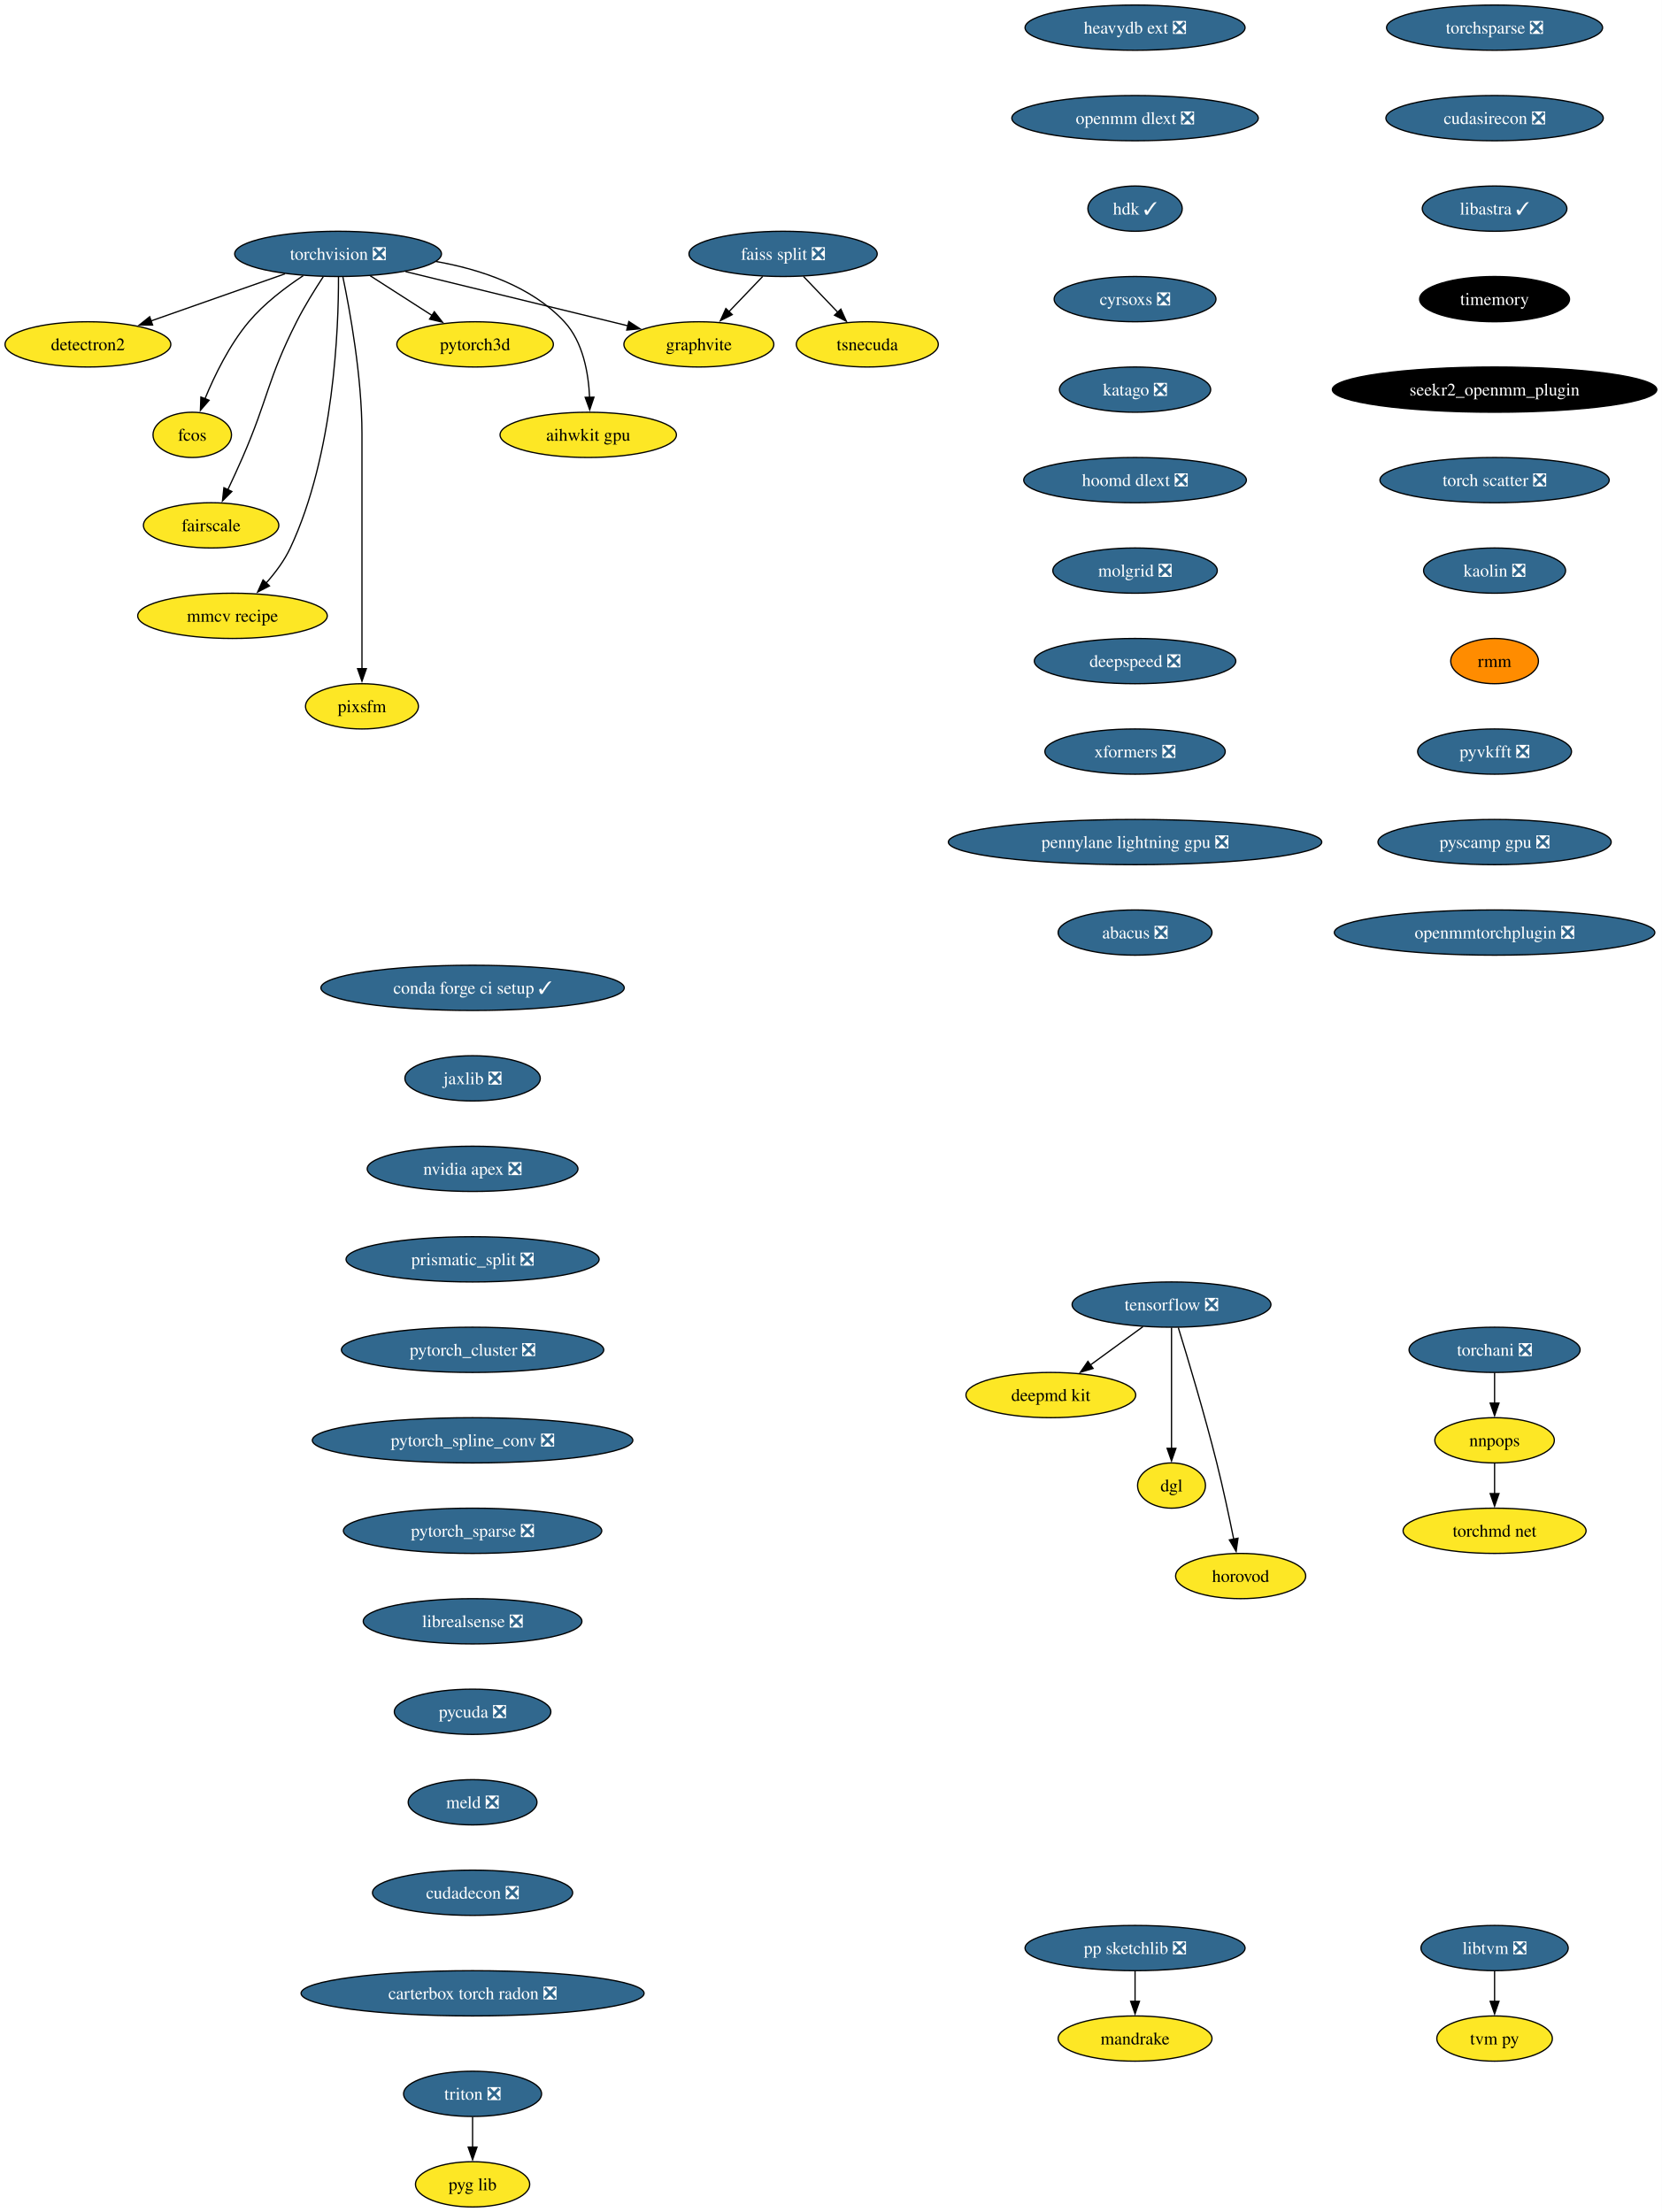
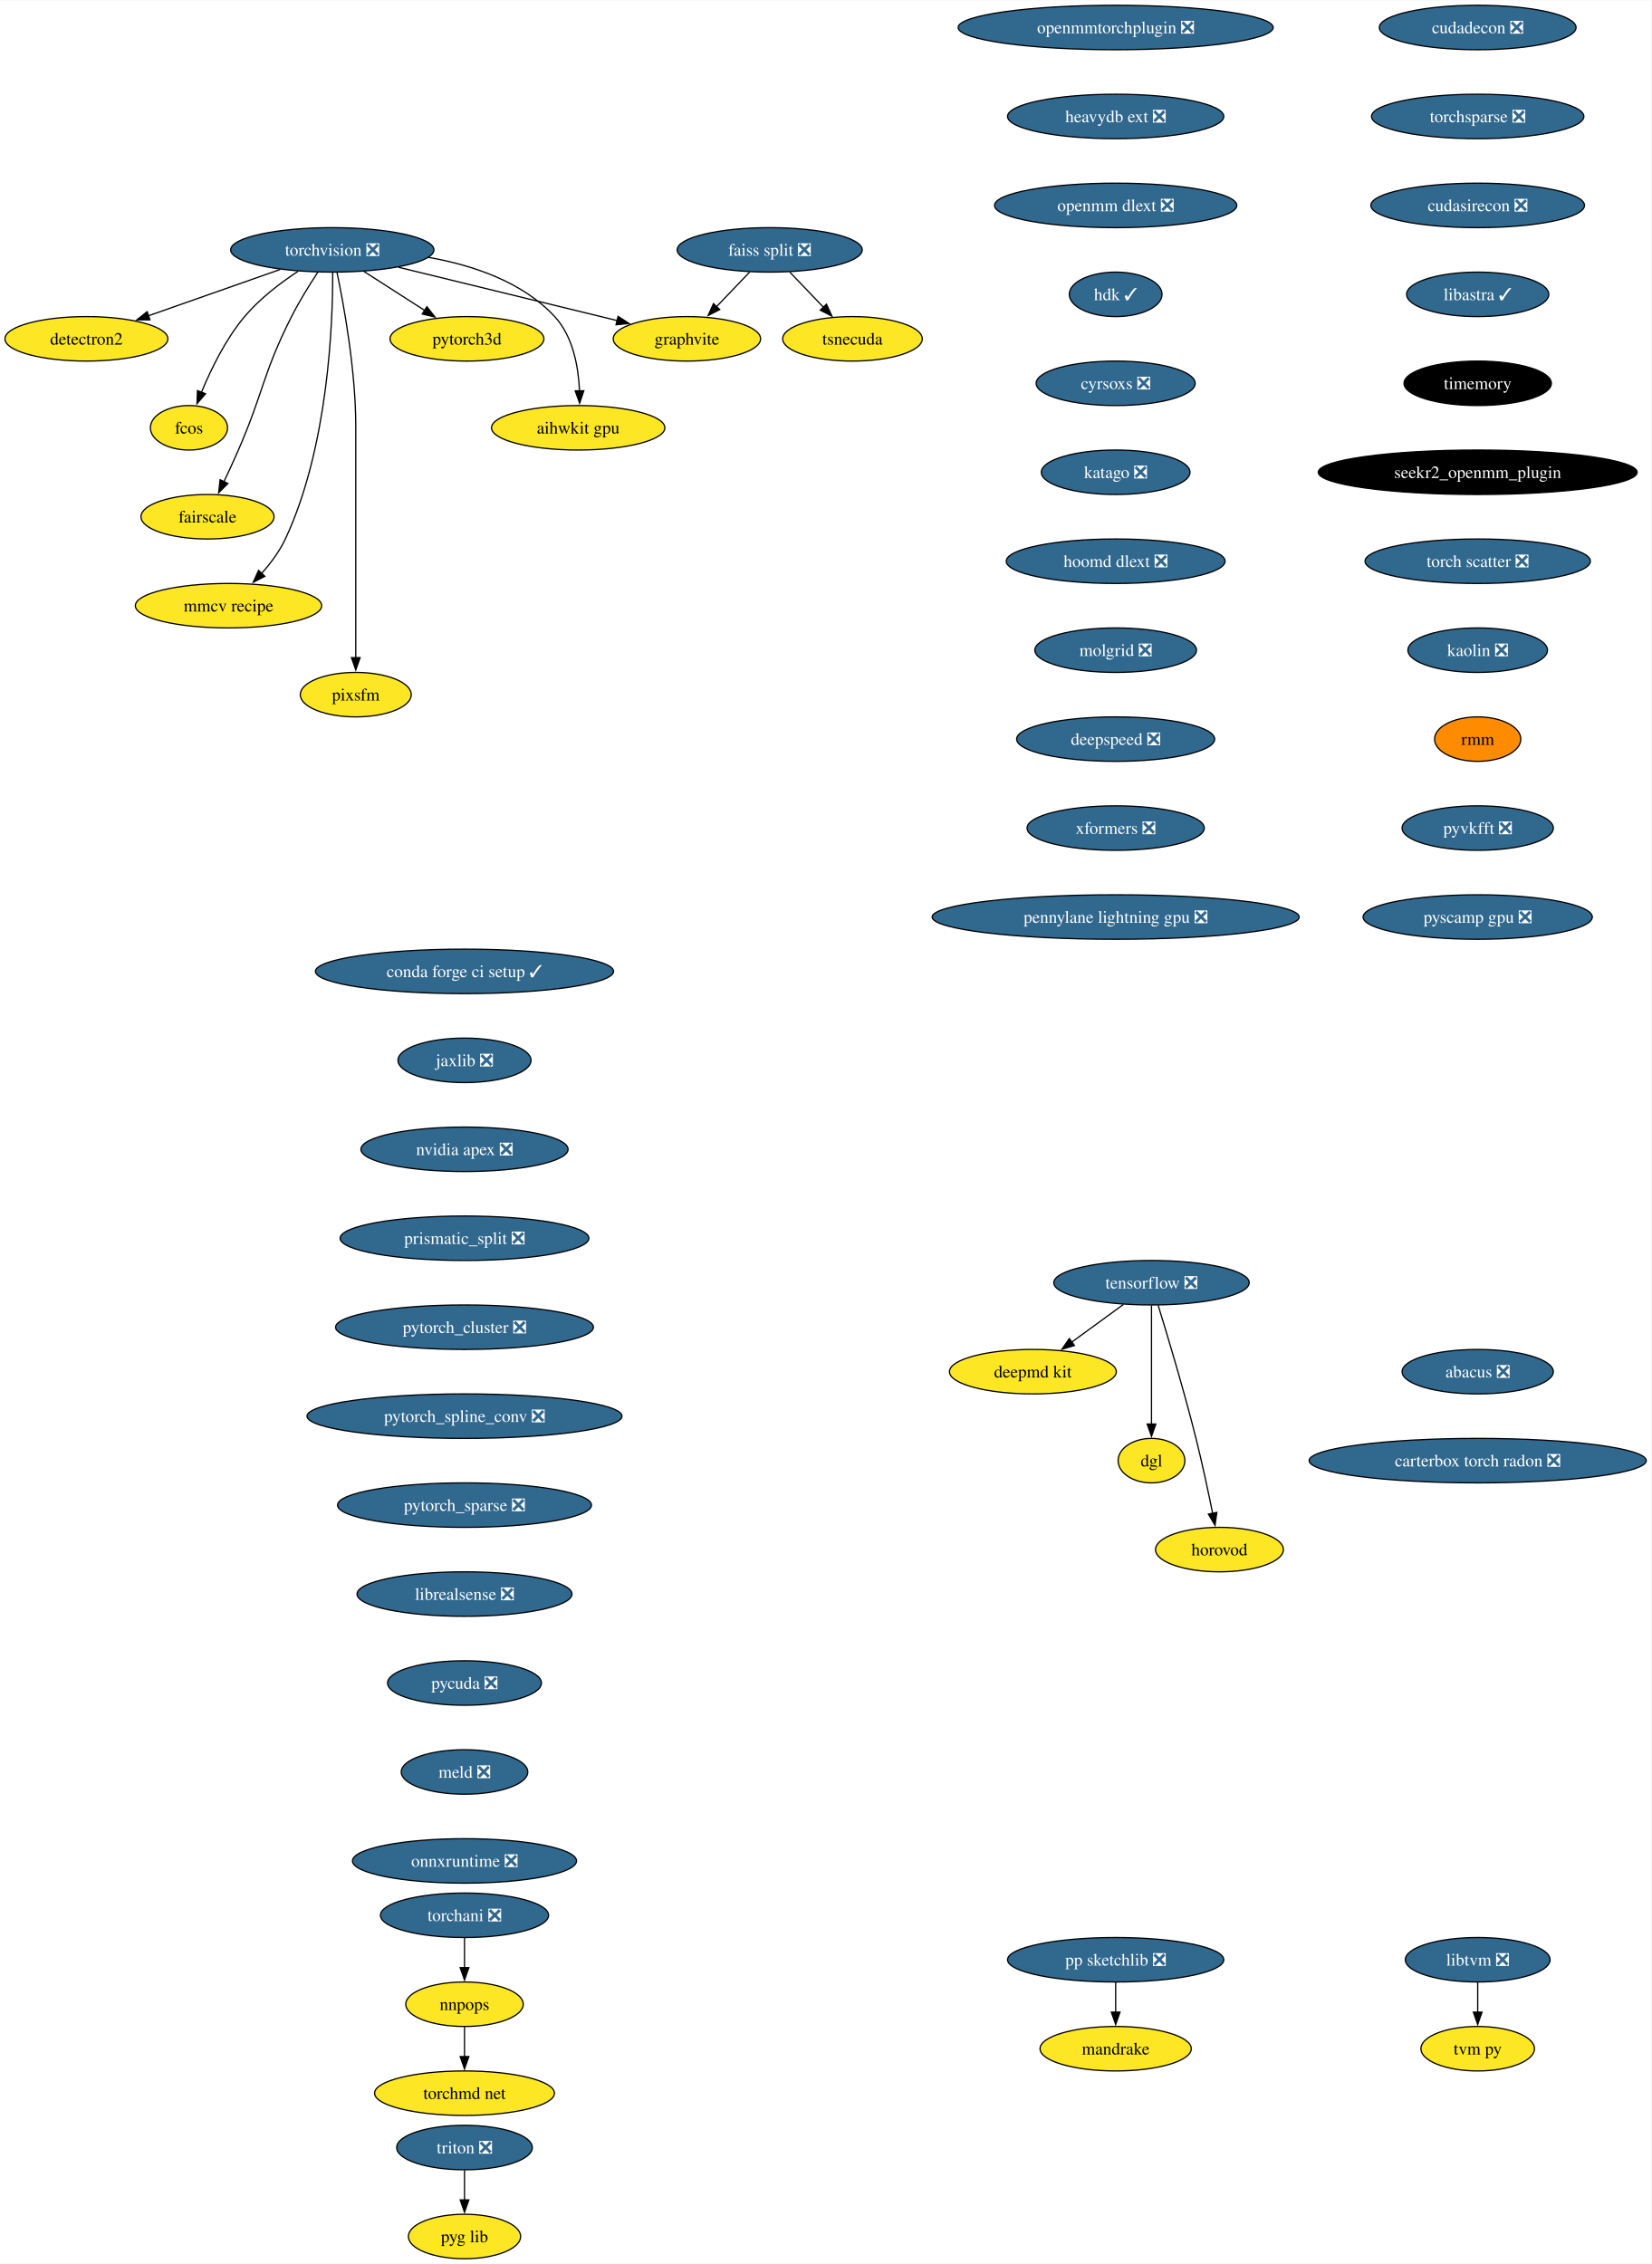
- <svg xmlns="http://www.w3.org/2000/svg" xmlns:xlink="http://www.w3.org/1999/xlink" width="1322pt" height="1760pt" viewBox="0.00 0.00 1322.01 1760.00">
-   <g id="graph0" class="graph" transform="scale(1 1) rotate(0) translate(4 1756)">
-     <polygon fill="white" stroke="none" points="-4,4 -4,-1756 1318.01,-1756 1318.01,4 -4,4" />
+ <svg xmlns="http://www.w3.org/2000/svg" xmlns:xlink="http://www.w3.org/1999/xlink" width="1336pt" height="1832pt" viewBox="0.00 0.00 1336.38 1832.00">
+   <g id="graph0" class="graph" transform="scale(1 1) rotate(0) translate(4 1828)">
+     <polygon fill="white" stroke="none" points="-4,4 -4,-1828 1332.38,-1828 1332.38,4 -4,4" />
    <g id="node1" class="node">
      <g id="a_node1">
        <a xlink:href="https://github.com/conda-forge/torchvision-feedstock/pull/85" xlink:title="torchvision ❎">
-           <ellipse fill="#31688e" stroke="black" cx="264.94" cy="-1554" rx="82.25" ry="18" />
-           <text text-anchor="middle" x="264.94" y="-1549.33" font-family="Times,serif" font-size="14.00" fill="white">torchvision ❎</text>
+           <ellipse fill="#31688e" stroke="black" cx="264.94" cy="-1626" rx="82.25" ry="18" />
+           <text text-anchor="middle" x="264.94" y="-1621.33" font-family="Times,serif" font-size="14.00" fill="white">torchvision ❎</text>
        </a>
      </g>
    </g>
    <g id="node2" class="node">
      <g id="a_node2">
        <a xlink:href="https://github.com/conda-forge/detectron2-feedstock" xlink:title="detectron2">
-           <ellipse fill="#fde725" stroke="black" cx="65.94" cy="-1482" rx="65.94" ry="18" />
-           <text text-anchor="middle" x="65.94" y="-1477.33" font-family="Times,serif" font-size="14.00">detectron2</text>
+           <ellipse fill="#fde725" stroke="black" cx="65.94" cy="-1554" rx="65.94" ry="18" />
+           <text text-anchor="middle" x="65.94" y="-1549.33" font-family="Times,serif" font-size="14.00">detectron2</text>
        </a>
      </g>
    </g>
    <g id="edge1" class="edge">
-       <path fill="none" stroke="black" d="M222.74,-1538.15C191.58,-1527.19 149.04,-1512.23 116.13,-1500.66" />
-       <polygon fill="black" stroke="black" points="117.4,-1497.39 106.8,-1497.37 115.07,-1503.99 117.4,-1497.39" />
+       <path fill="none" stroke="black" d="M222.74,-1610.15C191.58,-1599.19 149.04,-1584.23 116.13,-1572.66" />
+       <polygon fill="black" stroke="black" points="117.4,-1569.39 106.8,-1569.37 115.07,-1575.99 117.4,-1569.39" />
    </g>
    <g id="node3" class="node">
      <g id="a_node3">
        <a xlink:href="https://github.com/conda-forge/fcos-feedstock" xlink:title="fcos">
-           <ellipse fill="#fde725" stroke="black" cx="148.94" cy="-1410" rx="31.22" ry="18" />
-           <text text-anchor="middle" x="148.94" y="-1405.33" font-family="Times,serif" font-size="14.00">fcos</text>
+           <ellipse fill="#fde725" stroke="black" cx="148.94" cy="-1482" rx="31.22" ry="18" />
+           <text text-anchor="middle" x="148.94" y="-1477.33" font-family="Times,serif" font-size="14.00">fcos</text>
        </a>
      </g>
    </g>
    <g id="edge2" class="edge">
-       <path fill="none" stroke="black" d="M237.22,-1536.68C222.98,-1527.29 206.11,-1514.48 193.94,-1500 178.55,-1481.69 166.67,-1457.23 158.99,-1438.59" />
-       <polygon fill="black" stroke="black" points="162.34,-1437.53 155.41,-1429.51 155.82,-1440.1 162.34,-1437.53" />
+       <path fill="none" stroke="black" d="M237.22,-1608.68C222.98,-1599.29 206.11,-1586.48 193.94,-1572 178.55,-1553.69 166.67,-1529.23 158.99,-1510.59" />
+       <polygon fill="black" stroke="black" points="162.34,-1509.53 155.41,-1501.51 155.82,-1512.1 162.34,-1509.53" />
    </g>
    <g id="node4" class="node">
      <g id="a_node4">
        <a xlink:href="https://github.com/conda-forge/fairscale-feedstock" xlink:title="fairscale">
-           <ellipse fill="#fde725" stroke="black" cx="163.94" cy="-1338" rx="53.84" ry="18" />
-           <text text-anchor="middle" x="163.94" y="-1333.33" font-family="Times,serif" font-size="14.00">fairscale</text>
+           <ellipse fill="#fde725" stroke="black" cx="163.94" cy="-1410" rx="53.84" ry="18" />
+           <text text-anchor="middle" x="163.94" y="-1405.33" font-family="Times,serif" font-size="14.00">fairscale</text>
        </a>
      </g>
    </g>
    <g id="edge3" class="edge">
-       <path fill="none" stroke="black" d="M253.13,-1535.79C246.45,-1525.63 238.2,-1512.38 231.94,-1500 208.64,-1453.89 209.53,-1439.39 188.94,-1392 185.27,-1383.57 181.08,-1374.48 177.19,-1366.25" />
-       <polygon fill="black" stroke="black" points="180.44,-1364.94 172.97,-1357.43 174.13,-1367.96 180.44,-1364.94" />
+       <path fill="none" stroke="black" d="M253.13,-1607.79C246.45,-1597.63 238.2,-1584.38 231.94,-1572 208.64,-1525.89 209.53,-1511.39 188.94,-1464 185.27,-1455.57 181.08,-1446.48 177.19,-1438.25" />
+       <polygon fill="black" stroke="black" points="180.44,-1436.94 172.97,-1429.43 174.13,-1439.96 180.44,-1436.94" />
    </g>
    <g id="node5" class="node">
      <g id="a_node5">
        <a xlink:href="https://github.com/conda-forge/graphvite-feedstock" xlink:title="graphvite">
-           <ellipse fill="#fde725" stroke="black" cx="551.94" cy="-1482" rx="59.63" ry="18" />
-           <text text-anchor="middle" x="551.94" y="-1477.33" font-family="Times,serif" font-size="14.00">graphvite</text>
+           <ellipse fill="#fde725" stroke="black" cx="551.94" cy="-1554" rx="59.63" ry="18" />
+           <text text-anchor="middle" x="551.94" y="-1549.33" font-family="Times,serif" font-size="14.00">graphvite</text>
        </a>
      </g>
    </g>
    <g id="edge4" class="edge">
-       <path fill="none" stroke="black" d="M318.58,-1539.92C369.07,-1527.6 444.38,-1509.23 495.7,-1496.72" />
-       <polygon fill="black" stroke="black" points="496.23,-1500.19 505.12,-1494.42 494.57,-1493.39 496.23,-1500.19" />
+       <path fill="none" stroke="black" d="M318.58,-1611.92C369.07,-1599.6 444.38,-1581.23 495.7,-1568.72" />
+       <polygon fill="black" stroke="black" points="496.23,-1572.19 505.12,-1566.42 494.57,-1565.39 496.23,-1572.19" />
    </g>
    <g id="node6" class="node">
      <g id="a_node6">
        <a xlink:href="https://github.com/conda-forge/mmcv-recipe-feedstock" xlink:title="mmcv recipe">
-           <ellipse fill="#fde725" stroke="black" cx="180.94" cy="-1266" rx="75.41" ry="18" />
-           <text text-anchor="middle" x="180.94" y="-1261.33" font-family="Times,serif" font-size="14.00">mmcv recipe</text>
+           <ellipse fill="#fde725" stroke="black" cx="180.94" cy="-1338" rx="75.41" ry="18" />
+           <text text-anchor="middle" x="180.94" y="-1333.33" font-family="Times,serif" font-size="14.00">mmcv recipe</text>
        </a>
      </g>
    </g>
    <g id="edge5" class="edge">
-       <path fill="none" stroke="black" d="M265.27,-1535.69C265.39,-1495.69 261.9,-1394.6 226.94,-1320 222.23,-1309.95 215.05,-1300.35 207.76,-1292.14" />
-       <polygon fill="black" stroke="black" points="210.35,-1289.8 200.94,-1284.93 205.27,-1294.6 210.35,-1289.8" />
+       <path fill="none" stroke="black" d="M265.27,-1607.69C265.39,-1567.69 261.9,-1466.6 226.94,-1392 222.23,-1381.95 215.05,-1372.35 207.76,-1364.14" />
+       <polygon fill="black" stroke="black" points="210.35,-1361.8 200.94,-1356.93 205.27,-1366.6 210.35,-1361.8" />
    </g>
    <g id="node7" class="node">
      <g id="a_node7">
        <a xlink:href="https://github.com/conda-forge/pixsfm-feedstock" xlink:title="pixsfm">
-           <ellipse fill="#fde725" stroke="black" cx="283.94" cy="-1194" rx="44.9" ry="18" />
-           <text text-anchor="middle" x="283.94" y="-1189.33" font-family="Times,serif" font-size="14.00">pixsfm</text>
+           <ellipse fill="#fde725" stroke="black" cx="283.94" cy="-1266" rx="44.9" ry="18" />
+           <text text-anchor="middle" x="283.94" y="-1261.33" font-family="Times,serif" font-size="14.00">pixsfm</text>
        </a>
      </g>
    </g>
    <g id="edge6" class="edge">
-       <path fill="none" stroke="black" d="M268.78,-1535.61C274.34,-1508.94 283.94,-1456.27 283.94,-1411 283.94,-1411 283.94,-1411 283.94,-1337 283.94,-1297.74 283.94,-1252.38 283.94,-1223.69" />
-       <polygon fill="black" stroke="black" points="287.44,-1224 283.94,-1214 280.44,-1224 287.44,-1224" />
+       <path fill="none" stroke="black" d="M268.78,-1607.61C274.34,-1580.94 283.94,-1528.27 283.94,-1483 283.94,-1483 283.94,-1483 283.94,-1409 283.94,-1369.74 283.94,-1324.38 283.94,-1295.69" />
+       <polygon fill="black" stroke="black" points="287.44,-1296 283.94,-1286 280.44,-1296 287.44,-1296" />
    </g>
    <g id="node8" class="node">
      <g id="a_node8">
        <a xlink:href="https://github.com/conda-forge/pytorch3d-feedstock" xlink:title="pytorch3d">
-           <ellipse fill="#fde725" stroke="black" cx="373.94" cy="-1482" rx="62.26" ry="18" />
-           <text text-anchor="middle" x="373.94" y="-1477.33" font-family="Times,serif" font-size="14.00">pytorch3d</text>
+           <ellipse fill="#fde725" stroke="black" cx="373.94" cy="-1554" rx="62.26" ry="18" />
+           <text text-anchor="middle" x="373.94" y="-1549.33" font-family="Times,serif" font-size="14.00">pytorch3d</text>
        </a>
      </g>
    </g>
    <g id="edge7" class="edge">
-       <path fill="none" stroke="black" d="M290.49,-1536.59C305.19,-1527.15 323.84,-1515.17 339.78,-1504.94" />
-       <polygon fill="black" stroke="black" points="341.5,-1507.99 348.02,-1499.65 337.71,-1502.1 341.5,-1507.99" />
+       <path fill="none" stroke="black" d="M290.49,-1608.59C305.19,-1599.15 323.84,-1587.17 339.78,-1576.94" />
+       <polygon fill="black" stroke="black" points="341.5,-1579.99 348.02,-1571.65 337.71,-1574.1 341.5,-1579.99" />
    </g>
    <g id="node9" class="node">
      <g id="a_node9">
        <a xlink:href="https://github.com/conda-forge/aihwkit-gpu-feedstock" xlink:title="aihwkit gpu">
-           <ellipse fill="#fde725" stroke="black" cx="463.94" cy="-1410" rx="70.15" ry="18" />
-           <text text-anchor="middle" x="463.94" y="-1405.33" font-family="Times,serif" font-size="14.00">aihwkit gpu</text>
+           <ellipse fill="#fde725" stroke="black" cx="463.94" cy="-1482" rx="70.15" ry="18" />
+           <text text-anchor="middle" x="463.94" y="-1477.33" font-family="Times,serif" font-size="14.00">aihwkit gpu</text>
        </a>
      </g>
    </g>
    <g id="edge8" class="edge">
-       <path fill="none" stroke="black" d="M342.69,-1547.98C378.53,-1541.66 418.81,-1528.19 444.94,-1500 459.81,-1483.95 464.15,-1459.23 465.01,-1439.91" />
-       <polygon fill="black" stroke="black" points="468.5,-1439.97 465.12,-1429.93 461.51,-1439.89 468.5,-1439.97" />
+       <path fill="none" stroke="black" d="M342.69,-1619.98C378.53,-1613.66 418.81,-1600.19 444.94,-1572 459.81,-1555.95 464.15,-1531.23 465.01,-1511.91" />
+       <polygon fill="black" stroke="black" points="468.5,-1511.97 465.12,-1501.93 461.51,-1511.89 468.5,-1511.97" />
    </g>
    <g id="node10" class="node">
      <g id="a_node10">
        <a xlink:href="https://github.com/conda-forge/tensorflow-feedstock/pull/354" xlink:title="tensorflow ❎">
-           <ellipse fill="#31688e" stroke="black" cx="927.94" cy="-718" rx="79.09" ry="18" />
-           <text text-anchor="middle" x="927.94" y="-713.33" font-family="Times,serif" font-size="14.00" fill="white">tensorflow ❎</text>
+           <ellipse fill="#31688e" stroke="black" cx="927.94" cy="-790" rx="79.09" ry="18" />
+           <text text-anchor="middle" x="927.94" y="-785.33" font-family="Times,serif" font-size="14.00" fill="white">tensorflow ❎</text>
        </a>
      </g>
    </g>
    <g id="node11" class="node">
      <g id="a_node11">
        <a xlink:href="https://github.com/conda-forge/deepmd-kit-feedstock" xlink:title="deepmd kit">
-           <ellipse fill="#fde725" stroke="black" cx="831.94" cy="-646" rx="67.52" ry="18" />
-           <text text-anchor="middle" x="831.94" y="-641.33" font-family="Times,serif" font-size="14.00">deepmd kit</text>
+           <ellipse fill="#fde725" stroke="black" cx="831.94" cy="-718" rx="67.52" ry="18" />
+           <text text-anchor="middle" x="831.94" y="-713.33" font-family="Times,serif" font-size="14.00">deepmd kit</text>
        </a>
      </g>
    </g>
    <g id="edge9" class="edge">
-       <path fill="none" stroke="black" d="M905.19,-700.41C892.66,-691.28 876.93,-679.81 863.27,-669.84" />
-       <polygon fill="black" stroke="black" points="865.56,-667.18 855.42,-664.12 861.44,-672.84 865.56,-667.18" />
+       <path fill="none" stroke="black" d="M905.19,-772.41C892.66,-763.28 876.93,-751.81 863.27,-741.84" />
+       <polygon fill="black" stroke="black" points="865.56,-739.18 855.42,-736.12 861.44,-744.84 865.56,-739.18" />
    </g>
    <g id="node12" class="node">
      <g id="a_node12">
        <a xlink:href="https://github.com/conda-forge/dgl-feedstock" xlink:title="dgl">
-           <ellipse fill="#fde725" stroke="black" cx="927.94" cy="-574" rx="27.01" ry="18" />
-           <text text-anchor="middle" x="927.94" y="-569.33" font-family="Times,serif" font-size="14.00">dgl</text>
+           <ellipse fill="#fde725" stroke="black" cx="927.94" cy="-646" rx="27.01" ry="18" />
+           <text text-anchor="middle" x="927.94" y="-641.33" font-family="Times,serif" font-size="14.00">dgl</text>
        </a>
      </g>
    </g>
    <g id="edge10" class="edge">
-       <path fill="none" stroke="black" d="M927.94,-699.59C927.94,-675.61 927.94,-632.14 927.94,-603.42" />
-       <polygon fill="black" stroke="black" points="931.44,-603.62 927.94,-593.62 924.44,-603.62 931.44,-603.62" />
+       <path fill="none" stroke="black" d="M927.94,-771.59C927.94,-747.61 927.94,-704.14 927.94,-675.42" />
+       <polygon fill="black" stroke="black" points="931.44,-675.62 927.94,-665.62 924.44,-675.62 931.44,-675.62" />
    </g>
    <g id="node13" class="node">
      <g id="a_node13">
        <a xlink:href="https://github.com/conda-forge/horovod-feedstock" xlink:title="horovod">
-           <ellipse fill="#fde725" stroke="black" cx="982.94" cy="-502" rx="51.74" ry="18" />
-           <text text-anchor="middle" x="982.94" y="-497.32" font-family="Times,serif" font-size="14.00">horovod</text>
+           <ellipse fill="#fde725" stroke="black" cx="982.94" cy="-574" rx="51.74" ry="18" />
+           <text text-anchor="middle" x="982.94" y="-569.33" font-family="Times,serif" font-size="14.00">horovod</text>
        </a>
      </g>
    </g>
    <g id="edge11" class="edge">
-       <path fill="none" stroke="black" d="M933.33,-699.71C940.74,-675.69 954.23,-630.78 963.94,-592 968.99,-571.83 973.87,-548.87 977.42,-531.32" />
-       <polygon fill="black" stroke="black" points="980.83,-532.12 979.35,-521.63 973.97,-530.75 980.83,-532.12" />
+       <path fill="none" stroke="black" d="M933.33,-771.71C940.74,-747.69 954.23,-702.78 963.94,-664 968.99,-643.83 973.87,-620.87 977.42,-603.32" />
+       <polygon fill="black" stroke="black" points="980.83,-604.12 979.35,-593.63 973.97,-602.75 980.83,-604.12" />
    </g>
    <g id="node14" class="node">
      <g id="a_node14">
        <a xlink:href="https://github.com/conda-forge/conda-forge-ci-setup-feedstock/pull/301" xlink:title="conda forge ci setup ✓">
-           <ellipse fill="#31688e" stroke="black" cx="371.94" cy="-970" rx="120.65" ry="18" />
-           <text text-anchor="middle" x="371.94" y="-965.33" font-family="Times,serif" font-size="14.00" fill="white">conda forge ci setup ✓</text>
+           <ellipse fill="#31688e" stroke="black" cx="371.94" cy="-1042" rx="120.65" ry="18" />
+           <text text-anchor="middle" x="371.94" y="-1037.33" font-family="Times,serif" font-size="14.00" fill="white">conda forge ci setup ✓</text>
        </a>
      </g>
    </g>
    <g id="node15" class="node">
      <g id="a_node15">
        <a xlink:href="https://github.com/conda-forge/jaxlib-feedstock/pull/209" xlink:title="jaxlib ❎">
-           <ellipse fill="#31688e" stroke="black" cx="371.94" cy="-898" rx="53.84" ry="18" />
-           <text text-anchor="middle" x="371.94" y="-893.33" font-family="Times,serif" font-size="14.00" fill="white">jaxlib ❎</text>
+           <ellipse fill="#31688e" stroke="black" cx="371.94" cy="-970" rx="53.84" ry="18" />
+           <text text-anchor="middle" x="371.94" y="-965.33" font-family="Times,serif" font-size="14.00" fill="white">jaxlib ❎</text>
        </a>
      </g>
    </g>
    <g id="node16" class="node">
      <g id="a_node16">
        <a xlink:href="https://github.com/conda-forge/nvidia-apex-feedstock/pull/37" xlink:title="nvidia apex ❎">
-           <ellipse fill="#31688e" stroke="black" cx="371.94" cy="-826" rx="83.83" ry="18" />
-           <text text-anchor="middle" x="371.94" y="-821.33" font-family="Times,serif" font-size="14.00" fill="white">nvidia apex ❎</text>
+           <ellipse fill="#31688e" stroke="black" cx="371.94" cy="-898" rx="83.83" ry="18" />
+           <text text-anchor="middle" x="371.94" y="-893.33" font-family="Times,serif" font-size="14.00" fill="white">nvidia apex ❎</text>
        </a>
      </g>
    </g>
    <g id="node17" class="node">
      <g id="a_node17">
        <a xlink:href="https://github.com/conda-forge/prismatic_split-feedstock/pull/54" xlink:title="prismatic_split ❎">
-           <ellipse fill="#31688e" stroke="black" cx="371.94" cy="-754" rx="100.66" ry="18" />
-           <text text-anchor="middle" x="371.94" y="-749.33" font-family="Times,serif" font-size="14.00" fill="white">prismatic_split ❎</text>
+           <ellipse fill="#31688e" stroke="black" cx="371.94" cy="-826" rx="100.66" ry="18" />
+           <text text-anchor="middle" x="371.94" y="-821.33" font-family="Times,serif" font-size="14.00" fill="white">prismatic_split ❎</text>
        </a>
      </g>
    </g>
    <g id="node18" class="node">
      <g id="a_node18">
        <a xlink:href="https://github.com/conda-forge/pytorch_cluster-feedstock/pull/49" xlink:title="pytorch_cluster ❎">
-           <ellipse fill="#31688e" stroke="black" cx="371.94" cy="-682" rx="104.35" ry="18" />
-           <text text-anchor="middle" x="371.94" y="-677.33" font-family="Times,serif" font-size="14.00" fill="white">pytorch_cluster ❎</text>
+           <ellipse fill="#31688e" stroke="black" cx="371.94" cy="-754" rx="104.35" ry="18" />
+           <text text-anchor="middle" x="371.94" y="-749.33" font-family="Times,serif" font-size="14.00" fill="white">pytorch_cluster ❎</text>
        </a>
      </g>
    </g>
    <g id="node23" class="node">
      <g id="a_node23">
        <a xlink:href="https://github.com/conda-forge/pytorch_spline_conv-feedstock/pull/36" xlink:title="pytorch_spline_conv ❎">
-           <ellipse fill="#31688e" stroke="black" cx="371.94" cy="-610" rx="127.49" ry="18" />
-           <text text-anchor="middle" x="371.94" y="-605.33" font-family="Times,serif" font-size="14.00" fill="white">pytorch_spline_conv ❎</text>
+           <ellipse fill="#31688e" stroke="black" cx="371.94" cy="-682" rx="127.49" ry="18" />
+           <text text-anchor="middle" x="371.94" y="-677.33" font-family="Times,serif" font-size="14.00" fill="white">pytorch_spline_conv ❎</text>
        </a>
      </g>
    </g>
    <g id="node19" class="node">
      <g id="a_node19">
        <a xlink:href="https://github.com/conda-forge/pp-sketchlib-feedstock/pull/46" xlink:title="pp sketchlib ❎">
-           <ellipse fill="#31688e" stroke="black" cx="898.94" cy="-206" rx="87.51" ry="18" />
-           <text text-anchor="middle" x="898.94" y="-201.33" font-family="Times,serif" font-size="14.00" fill="white">pp sketchlib ❎</text>
+           <ellipse fill="#31688e" stroke="black" cx="898.94" cy="-242" rx="87.51" ry="18" />
+           <text text-anchor="middle" x="898.94" y="-237.32" font-family="Times,serif" font-size="14.00" fill="white">pp sketchlib ❎</text>
        </a>
      </g>
    </g>
    <g id="node20" class="node">
      <g id="a_node20">
        <a xlink:href="https://github.com/conda-forge/mandrake-feedstock" xlink:title="mandrake">
-           <ellipse fill="#fde725" stroke="black" cx="898.94" cy="-134" rx="61.2" ry="18" />
-           <text text-anchor="middle" x="898.94" y="-129.32" font-family="Times,serif" font-size="14.00">mandrake</text>
+           <ellipse fill="#fde725" stroke="black" cx="898.94" cy="-170" rx="61.2" ry="18" />
+           <text text-anchor="middle" x="898.94" y="-165.32" font-family="Times,serif" font-size="14.00">mandrake</text>
        </a>
      </g>
    </g>
    <g id="edge16" class="edge">
-       <path fill="none" stroke="black" d="M898.94,-187.7C898.94,-180.41 898.94,-171.73 898.94,-163.54" />
-       <polygon fill="black" stroke="black" points="902.44,-163.62 898.94,-153.62 895.44,-163.62 902.44,-163.62" />
+       <path fill="none" stroke="black" d="M898.94,-223.7C898.94,-216.41 898.94,-207.73 898.94,-199.54" />
+       <polygon fill="black" stroke="black" points="902.44,-199.62 898.94,-189.62 895.44,-199.62 902.44,-199.62" />
    </g>
    <g id="node21" class="node">
      <g id="a_node21">
        <a xlink:href="https://github.com/conda-forge/faiss-split-feedstock/pull/72" xlink:title="faiss split ❎">
-           <ellipse fill="#31688e" stroke="black" cx="618.94" cy="-1554" rx="74.88" ry="18" />
-           <text text-anchor="middle" x="618.94" y="-1549.33" font-family="Times,serif" font-size="14.00" fill="white">faiss split ❎</text>
+           <ellipse fill="#31688e" stroke="black" cx="618.94" cy="-1626" rx="74.88" ry="18" />
+           <text text-anchor="middle" x="618.94" y="-1621.33" font-family="Times,serif" font-size="14.00" fill="white">faiss split ❎</text>
        </a>
      </g>
    </g>
    <g id="edge17" class="edge">
-       <path fill="none" stroke="black" d="M602.72,-1536.05C594.66,-1527.63 584.75,-1517.28 575.84,-1507.97" />
-       <polygon fill="black" stroke="black" points="578.5,-1505.69 569.06,-1500.88 573.44,-1510.53 578.5,-1505.69" />
+       <path fill="none" stroke="black" d="M602.72,-1608.05C594.66,-1599.63 584.75,-1589.28 575.84,-1579.97" />
+       <polygon fill="black" stroke="black" points="578.5,-1577.69 569.06,-1572.88 573.44,-1582.53 578.5,-1577.69" />
    </g>
    <g id="node22" class="node">
      <g id="a_node22">
        <a xlink:href="https://github.com/conda-forge/tsnecuda-feedstock" xlink:title="tsnecuda">
-           <ellipse fill="#fde725" stroke="black" cx="685.94" cy="-1482" rx="56.47" ry="18" />
-           <text text-anchor="middle" x="685.94" y="-1477.33" font-family="Times,serif" font-size="14.00">tsnecuda</text>
+           <ellipse fill="#fde725" stroke="black" cx="685.94" cy="-1554" rx="56.47" ry="18" />
+           <text text-anchor="middle" x="685.94" y="-1549.33" font-family="Times,serif" font-size="14.00">tsnecuda</text>
        </a>
      </g>
    </g>
    <g id="edge18" class="edge">
-       <path fill="none" stroke="black" d="M635.16,-1536.05C643.34,-1527.5 653.42,-1516.97 662.44,-1507.56" />
-       <polygon fill="black" stroke="black" points="664.9,-1510.04 669.28,-1500.4 659.84,-1505.2 664.9,-1510.04" />
+       <path fill="none" stroke="black" d="M635.16,-1608.05C643.34,-1599.5 653.42,-1588.97 662.44,-1579.56" />
+       <polygon fill="black" stroke="black" points="664.9,-1582.04 669.28,-1572.4 659.84,-1577.2 664.9,-1582.04" />
    </g>
    <g id="node24" class="node">
      <g id="a_node24">
        <a xlink:href="https://github.com/conda-forge/pytorch_sparse-feedstock/pull/59" xlink:title="pytorch_sparse ❎">
-           <ellipse fill="#31688e" stroke="black" cx="371.94" cy="-538" rx="102.77" ry="18" />
-           <text text-anchor="middle" x="371.94" y="-533.33" font-family="Times,serif" font-size="14.00" fill="white">pytorch_sparse ❎</text>
+           <ellipse fill="#31688e" stroke="black" cx="371.94" cy="-610" rx="102.77" ry="18" />
+           <text text-anchor="middle" x="371.94" y="-605.33" font-family="Times,serif" font-size="14.00" fill="white">pytorch_sparse ❎</text>
        </a>
      </g>
    </g>
    <g id="node25" class="node">
      <g id="a_node25">
        <a xlink:href="https://github.com/conda-forge/librealsense-feedstock/pull/56" xlink:title="librealsense ❎">
-           <ellipse fill="#31688e" stroke="black" cx="371.94" cy="-466" rx="86.98" ry="18" />
-           <text text-anchor="middle" x="371.94" y="-461.32" font-family="Times,serif" font-size="14.00" fill="white">librealsense ❎</text>
+           <ellipse fill="#31688e" stroke="black" cx="371.94" cy="-538" rx="86.98" ry="18" />
+           <text text-anchor="middle" x="371.94" y="-533.33" font-family="Times,serif" font-size="14.00" fill="white">librealsense ❎</text>
        </a>
      </g>
    </g>
    <g id="node31" class="node">
      <g id="a_node31">
        <a xlink:href="https://github.com/conda-forge/pycuda-feedstock/pull/33" xlink:title="pycuda ❎">
-           <ellipse fill="#31688e" stroke="black" cx="371.94" cy="-394" rx="62.26" ry="18" />
-           <text text-anchor="middle" x="371.94" y="-389.32" font-family="Times,serif" font-size="14.00" fill="white">pycuda ❎</text>
+           <ellipse fill="#31688e" stroke="black" cx="371.94" cy="-466" rx="62.26" ry="18" />
+           <text text-anchor="middle" x="371.94" y="-461.32" font-family="Times,serif" font-size="14.00" fill="white">pycuda ❎</text>
        </a>
      </g>
    </g>
    <g id="node26" class="node">
      <g id="a_node26">
        <a xlink:href="https://github.com/conda-forge/libtvm-feedstock/pull/35" xlink:title="libtvm ❎">
-           <ellipse fill="#31688e" stroke="black" cx="1184.94" cy="-206" rx="58.57" ry="18" />
-           <text text-anchor="middle" x="1184.94" y="-201.33" font-family="Times,serif" font-size="14.00" fill="white">libtvm ❎</text>
+           <ellipse fill="#31688e" stroke="black" cx="1191.94" cy="-242" rx="58.57" ry="18" />
+           <text text-anchor="middle" x="1191.94" y="-237.32" font-family="Times,serif" font-size="14.00" fill="white">libtvm ❎</text>
        </a>
      </g>
    </g>
    <g id="node27" class="node">
      <g id="a_node27">
        <a xlink:href="https://github.com/conda-forge/tvm-py-feedstock" xlink:title="tvm py">
-           <ellipse fill="#fde725" stroke="black" cx="1184.94" cy="-134" rx="45.95" ry="18" />
-           <text text-anchor="middle" x="1184.94" y="-129.32" font-family="Times,serif" font-size="14.00">tvm py</text>
+           <ellipse fill="#fde725" stroke="black" cx="1191.94" cy="-170" rx="45.95" ry="18" />
+           <text text-anchor="middle" x="1191.94" y="-165.32" font-family="Times,serif" font-size="14.00">tvm py</text>
        </a>
      </g>
    </g>
    <g id="edge22" class="edge">
-       <path fill="none" stroke="black" d="M1184.94,-187.7C1184.94,-180.41 1184.94,-171.73 1184.94,-163.54" />
-       <polygon fill="black" stroke="black" points="1188.44,-163.62 1184.94,-153.62 1181.44,-163.62 1188.44,-163.62" />
+       <path fill="none" stroke="black" d="M1191.94,-223.7C1191.94,-216.41 1191.94,-207.73 1191.94,-199.54" />
+       <polygon fill="black" stroke="black" points="1195.44,-199.62 1191.94,-189.62 1188.44,-199.62 1195.44,-199.62" />
    </g>
    <g id="node28" class="node">
      <g id="a_node28">
        <a xlink:href="https://github.com/conda-forge/torchani-feedstock/pull/28" xlink:title="torchani ❎">
-           <ellipse fill="#31688e" stroke="black" cx="1184.94" cy="-682" rx="68.04" ry="18" />
-           <text text-anchor="middle" x="1184.94" y="-677.33" font-family="Times,serif" font-size="14.00" fill="white">torchani ❎</text>
+           <ellipse fill="#31688e" stroke="black" cx="371.94" cy="-278" rx="68.04" ry="18" />
+           <text text-anchor="middle" x="371.94" y="-273.32" font-family="Times,serif" font-size="14.00" fill="white">torchani ❎</text>
        </a>
      </g>
    </g>
    <g id="node29" class="node">
      <g id="a_node29">
        <a xlink:href="https://github.com/conda-forge/nnpops-feedstock" xlink:title="nnpops">
-           <ellipse fill="#fde725" stroke="black" cx="1184.94" cy="-610" rx="47.53" ry="18" />
-           <text text-anchor="middle" x="1184.94" y="-605.33" font-family="Times,serif" font-size="14.00">nnpops</text>
+           <ellipse fill="#fde725" stroke="black" cx="371.94" cy="-206" rx="47.53" ry="18" />
+           <text text-anchor="middle" x="371.94" y="-201.33" font-family="Times,serif" font-size="14.00">nnpops</text>
        </a>
      </g>
    </g>
    <g id="edge23" class="edge">
-       <path fill="none" stroke="black" d="M1184.94,-663.7C1184.94,-656.41 1184.94,-647.73 1184.94,-639.54" />
-       <polygon fill="black" stroke="black" points="1188.44,-639.62 1184.94,-629.62 1181.44,-639.62 1188.44,-639.62" />
+       <path fill="none" stroke="black" d="M371.94,-259.7C371.94,-252.41 371.94,-243.73 371.94,-235.54" />
+       <polygon fill="black" stroke="black" points="375.44,-235.62 371.94,-225.62 368.44,-235.62 375.44,-235.62" />
    </g>
    <g id="node30" class="node">
      <g id="a_node30">
        <a xlink:href="https://github.com/conda-forge/torchmd-net-feedstock" xlink:title="torchmd net">
-           <ellipse fill="#fde725" stroke="black" cx="1184.94" cy="-538" rx="72.78" ry="18" />
-           <text text-anchor="middle" x="1184.94" y="-533.33" font-family="Times,serif" font-size="14.00">torchmd net</text>
+           <ellipse fill="#fde725" stroke="black" cx="371.94" cy="-134" rx="72.78" ry="18" />
+           <text text-anchor="middle" x="371.94" y="-129.32" font-family="Times,serif" font-size="14.00">torchmd net</text>
        </a>
      </g>
    </g>
    <g id="edge24" class="edge">
-       <path fill="none" stroke="black" d="M1184.94,-591.7C1184.94,-584.41 1184.94,-575.73 1184.94,-567.54" />
-       <polygon fill="black" stroke="black" points="1188.44,-567.62 1184.94,-557.62 1181.44,-567.62 1188.44,-567.62" />
+       <path fill="none" stroke="black" d="M371.94,-187.7C371.94,-180.41 371.94,-171.73 371.94,-163.54" />
+       <polygon fill="black" stroke="black" points="375.44,-163.62 371.94,-153.62 368.44,-163.62 375.44,-163.62" />
    </g>
    <g id="node32" class="node">
      <g id="a_node32">
        <a xlink:href="https://github.com/conda-forge/meld-feedstock/pull/23" xlink:title="meld ❎">
-           <ellipse fill="#31688e" stroke="black" cx="371.94" cy="-322" rx="51.21" ry="18" />
-           <text text-anchor="middle" x="371.94" y="-317.32" font-family="Times,serif" font-size="14.00" fill="white">meld ❎</text>
+           <ellipse fill="#31688e" stroke="black" cx="371.94" cy="-394" rx="51.21" ry="18" />
+           <text text-anchor="middle" x="371.94" y="-389.32" font-family="Times,serif" font-size="14.00" fill="white">meld ❎</text>
        </a>
      </g>
    </g>
    <g id="node33" class="node">
      <g id="a_node33">
-         <a xlink:href="https://github.com/conda-forge/cudadecon-feedstock/pull/27" xlink:title="cudadecon ❎">
-           <ellipse fill="#31688e" stroke="black" cx="371.94" cy="-250" rx="79.62" ry="18" />
-           <text text-anchor="middle" x="371.94" y="-245.32" font-family="Times,serif" font-size="14.00" fill="white">cudadecon ❎</text>
+         <a xlink:href="https://github.com/conda-forge/onnxruntime-feedstock/pull/91" xlink:title="onnxruntime ❎">
+           <ellipse fill="#31688e" stroke="black" cx="371.94" cy="-322" rx="90.67" ry="18" />
+           <text text-anchor="middle" x="371.94" y="-317.32" font-family="Times,serif" font-size="14.00" fill="white">onnxruntime ❎</text>
        </a>
      </g>
    </g>
    <g id="node34" class="node">
      <g id="a_node34">
-         <a xlink:href="https://github.com/conda-forge/torchsparse-feedstock/pull/30" xlink:title="torchsparse ❎">
-           <ellipse fill="#31688e" stroke="black" cx="1184.94" cy="-1734" rx="85.93" ry="18" />
-           <text text-anchor="middle" x="1184.94" y="-1729.33" font-family="Times,serif" font-size="14.00" fill="white">torchsparse ❎</text>
+         <a xlink:href="https://github.com/conda-forge/cudadecon-feedstock/pull/27" xlink:title="cudadecon ❎">
+           <ellipse fill="#31688e" stroke="black" cx="1191.94" cy="-1806" rx="79.62" ry="18" />
+           <text text-anchor="middle" x="1191.94" y="-1801.33" font-family="Times,serif" font-size="14.00" fill="white">cudadecon ❎</text>
        </a>
      </g>
    </g>
    <g id="node35" class="node">
      <g id="a_node35">
-         <a xlink:href="https://github.com/conda-forge/cudasirecon-feedstock/pull/27" xlink:title="cudasirecon ❎">
-           <ellipse fill="#31688e" stroke="black" cx="1184.94" cy="-1662" rx="86.46" ry="18" />
-           <text text-anchor="middle" x="1184.94" y="-1657.33" font-family="Times,serif" font-size="14.00" fill="white">cudasirecon ❎</text>
+         <a xlink:href="https://github.com/conda-forge/torchsparse-feedstock/pull/30" xlink:title="torchsparse ❎">
+           <ellipse fill="#31688e" stroke="black" cx="1191.94" cy="-1734" rx="85.93" ry="18" />
+           <text text-anchor="middle" x="1191.94" y="-1729.33" font-family="Times,serif" font-size="14.00" fill="white">torchsparse ❎</text>
        </a>
      </g>
    </g>
    <g id="node36" class="node">
      <g id="a_node36">
-         <a xlink:href="https://github.com/conda-forge/libastra-feedstock/pull/24" xlink:title="libastra ✓">
-           <ellipse fill="#31688e" stroke="black" cx="1184.94" cy="-1590" rx="57.52" ry="18" />
-           <text text-anchor="middle" x="1184.94" y="-1585.33" font-family="Times,serif" font-size="14.00" fill="white">libastra ✓</text>
+         <a xlink:href="https://github.com/conda-forge/cudasirecon-feedstock/pull/27" xlink:title="cudasirecon ❎">
+           <ellipse fill="#31688e" stroke="black" cx="1191.94" cy="-1662" rx="86.46" ry="18" />
+           <text text-anchor="middle" x="1191.94" y="-1657.33" font-family="Times,serif" font-size="14.00" fill="white">cudasirecon ❎</text>
        </a>
      </g>
    </g>
    <g id="node37" class="node">
      <g id="a_node37">
-         <a xlink:href="https://github.com/conda-forge/timemory-feedstock" xlink:title="timemory">
-           <ellipse fill="#000000" stroke="black" cx="1184.94" cy="-1518" rx="59.63" ry="18" />
-           <text text-anchor="middle" x="1184.94" y="-1513.33" font-family="Times,serif" font-size="14.00" fill="white">timemory</text>
+         <a xlink:href="https://github.com/conda-forge/libastra-feedstock/pull/24" xlink:title="libastra ✓">
+           <ellipse fill="#31688e" stroke="black" cx="1191.94" cy="-1590" rx="57.52" ry="18" />
+           <text text-anchor="middle" x="1191.94" y="-1585.33" font-family="Times,serif" font-size="14.00" fill="white">libastra ✓</text>
        </a>
      </g>
    </g>
    <g id="node38" class="node">
      <g id="a_node38">
-         <a xlink:href="https://github.com/conda-forge/seekr2_openmm_plugin-feedstock" xlink:title="seekr2_openmm_plugin">
-           <ellipse fill="#000000" stroke="black" cx="1184.94" cy="-1446" rx="129.07" ry="18" />
-           <text text-anchor="middle" x="1184.94" y="-1441.33" font-family="Times,serif" font-size="14.00" fill="white">seekr2_openmm_plugin</text>
+         <a xlink:href="https://github.com/conda-forge/timemory-feedstock" xlink:title="timemory">
+           <ellipse fill="#000000" stroke="black" cx="1191.94" cy="-1518" rx="59.63" ry="18" />
+           <text text-anchor="middle" x="1191.94" y="-1513.33" font-family="Times,serif" font-size="14.00" fill="white">timemory</text>
        </a>
      </g>
    </g>
    <g id="node39" class="node">
      <g id="a_node39">
-         <a xlink:href="https://github.com/conda-forge/torch-scatter-feedstock/pull/27" xlink:title="torch scatter ❎">
-           <ellipse fill="#31688e" stroke="black" cx="1184.94" cy="-1374" rx="91.19" ry="18" />
-           <text text-anchor="middle" x="1184.94" y="-1369.33" font-family="Times,serif" font-size="14.00" fill="white">torch scatter ❎</text>
+         <a xlink:href="https://github.com/conda-forge/seekr2_openmm_plugin-feedstock" xlink:title="seekr2_openmm_plugin">
+           <ellipse fill="#000000" stroke="black" cx="1191.94" cy="-1446" rx="129.07" ry="18" />
+           <text text-anchor="middle" x="1191.94" y="-1441.33" font-family="Times,serif" font-size="14.00" fill="white">seekr2_openmm_plugin</text>
        </a>
      </g>
    </g>
    <g id="node40" class="node">
      <g id="a_node40">
-         <a xlink:href="https://github.com/conda-forge/kaolin-feedstock/pull/21" xlink:title="kaolin ❎">
-           <ellipse fill="#31688e" stroke="black" cx="1184.94" cy="-1302" rx="56.47" ry="18" />
-           <text text-anchor="middle" x="1184.94" y="-1297.33" font-family="Times,serif" font-size="14.00" fill="white">kaolin ❎</text>
+         <a xlink:href="https://github.com/conda-forge/torch-scatter-feedstock/pull/27" xlink:title="torch scatter ❎">
+           <ellipse fill="#31688e" stroke="black" cx="1191.94" cy="-1374" rx="91.19" ry="18" />
+           <text text-anchor="middle" x="1191.94" y="-1369.33" font-family="Times,serif" font-size="14.00" fill="white">torch scatter ❎</text>
        </a>
      </g>
    </g>
    <g id="node41" class="node">
      <g id="a_node41">
-         <a xlink:href="https://github.com/conda-forge/rmm-feedstock" xlink:title="rmm">
-           <ellipse fill="#ff8c00" stroke="black" cx="1184.94" cy="-1230" rx="34.9" ry="18" />
-           <text text-anchor="middle" x="1184.94" y="-1225.33" font-family="Times,serif" font-size="14.00">rmm</text>
+         <a xlink:href="https://github.com/conda-forge/kaolin-feedstock/pull/21" xlink:title="kaolin ❎">
+           <ellipse fill="#31688e" stroke="black" cx="1191.94" cy="-1302" rx="56.47" ry="18" />
+           <text text-anchor="middle" x="1191.94" y="-1297.33" font-family="Times,serif" font-size="14.00" fill="white">kaolin ❎</text>
        </a>
      </g>
    </g>
    <g id="node42" class="node">
      <g id="a_node42">
-         <a xlink:href="https://github.com/conda-forge/pyvkfft-feedstock/pull/24" xlink:title="pyvkfft ❎">
-           <ellipse fill="#31688e" stroke="black" cx="1184.94" cy="-1158" rx="61.2" ry="18" />
-           <text text-anchor="middle" x="1184.94" y="-1153.33" font-family="Times,serif" font-size="14.00" fill="white">pyvkfft ❎</text>
+         <a xlink:href="https://github.com/conda-forge/rmm-feedstock" xlink:title="rmm">
+           <ellipse fill="#ff8c00" stroke="black" cx="1191.94" cy="-1230" rx="34.9" ry="18" />
+           <text text-anchor="middle" x="1191.94" y="-1225.33" font-family="Times,serif" font-size="14.00">rmm</text>
        </a>
      </g>
    </g>
    <g id="node43" class="node">
      <g id="a_node43">
-         <a xlink:href="https://github.com/conda-forge/pyscamp-gpu-feedstock/pull/9" xlink:title="pyscamp gpu ❎">
-           <ellipse fill="#31688e" stroke="black" cx="1184.94" cy="-1086" rx="92.77" ry="18" />
-           <text text-anchor="middle" x="1184.94" y="-1081.33" font-family="Times,serif" font-size="14.00" fill="white">pyscamp gpu ❎</text>
-         </a>
-       </g>
-     </g>
-     <g id="node46" class="node">
-       <g id="a_node46">
-         <a xlink:href="https://github.com/conda-forge/openmmtorchplugin-feedstock/pull/24" xlink:title="openmmtorchplugin ❎">
-           <ellipse fill="#31688e" stroke="black" cx="1184.94" cy="-1014" rx="127.49" ry="18" />
-           <text text-anchor="middle" x="1184.94" y="-1009.33" font-family="Times,serif" font-size="14.00" fill="white">openmmtorchplugin ❎</text>
+         <a xlink:href="https://github.com/conda-forge/pyvkfft-feedstock/pull/24" xlink:title="pyvkfft ❎">
+           <ellipse fill="#31688e" stroke="black" cx="1191.94" cy="-1158" rx="61.2" ry="18" />
+           <text text-anchor="middle" x="1191.94" y="-1153.33" font-family="Times,serif" font-size="14.00" fill="white">pyvkfft ❎</text>
        </a>
      </g>
    </g>
    <g id="node44" class="node">
      <g id="a_node44">
+         <a xlink:href="https://github.com/conda-forge/pyscamp-gpu-feedstock/pull/9" xlink:title="pyscamp gpu ❎">
+           <ellipse fill="#31688e" stroke="black" cx="1191.94" cy="-1086" rx="92.77" ry="18" />
+           <text text-anchor="middle" x="1191.94" y="-1081.33" font-family="Times,serif" font-size="14.00" fill="white">pyscamp gpu ❎</text>
+         </a>
+       </g>
+     </g>
+     <g id="node45" class="node">
+       <g id="a_node45">
        <a xlink:href="https://github.com/conda-forge/triton-feedstock/pull/16" xlink:title="triton ❎">
          <ellipse fill="#31688e" stroke="black" cx="371.94" cy="-90" rx="54.89" ry="18" />
          <text text-anchor="middle" x="371.94" y="-85.33" font-family="Times,serif" font-size="14.00" fill="white">triton ❎</text>
        </a>
      </g>
    </g>
-     <g id="node45" class="node">
-       <g id="a_node45">
+     <g id="node46" class="node">
+       <g id="a_node46">
        <a xlink:href="https://github.com/conda-forge/pyg-lib-feedstock" xlink:title="pyg lib">
          <ellipse fill="#fde725" stroke="black" cx="371.94" cy="-18" rx="45.42" ry="18" />
          <text text-anchor="middle" x="371.94" y="-13.32" font-family="Times,serif" font-size="14.00">pyg lib</text>
        </a>
      </g>
    </g>
-     <g id="edge37" class="edge">
+     <g id="edge38" class="edge">
      <path fill="none" stroke="black" d="M371.94,-71.7C371.94,-64.41 371.94,-55.73 371.94,-47.54" />
      <polygon fill="black" stroke="black" points="375.44,-47.62 371.94,-37.62 368.44,-47.62 375.44,-47.62" />
    </g>
    <g id="node47" class="node">
      <g id="a_node47">
+         <a xlink:href="https://github.com/conda-forge/openmmtorchplugin-feedstock/pull/24" xlink:title="openmmtorchplugin ❎">
+           <ellipse fill="#31688e" stroke="black" cx="898.94" cy="-1806" rx="127.49" ry="18" />
+           <text text-anchor="middle" x="898.94" y="-1801.33" font-family="Times,serif" font-size="14.00" fill="white">openmmtorchplugin ❎</text>
+         </a>
+       </g>
+     </g>
+     <g id="node48" class="node">
+       <g id="a_node48">
        <a xlink:href="https://github.com/conda-forge/heavydb-ext-feedstock/pull/65" xlink:title="heavydb ext ❎">
          <ellipse fill="#31688e" stroke="black" cx="898.94" cy="-1734" rx="87.51" ry="18" />
          <text text-anchor="middle" x="898.94" y="-1729.33" font-family="Times,serif" font-size="14.00" fill="white">heavydb ext ❎</text>
        </a>
      </g>
    </g>
-     <g id="node48" class="node">
-       <g id="a_node48">
+     <g id="node49" class="node">
+       <g id="a_node49">
        <a xlink:href="https://github.com/conda-forge/openmm-dlext-feedstock/pull/11" xlink:title="openmm dlext ❎">
          <ellipse fill="#31688e" stroke="black" cx="898.94" cy="-1662" rx="98.03" ry="18" />
          <text text-anchor="middle" x="898.94" y="-1657.33" font-family="Times,serif" font-size="14.00" fill="white">openmm dlext ❎</text>
        </a>
      </g>
    </g>
-     <g id="node49" class="node">
-       <g id="a_node49">
+     <g id="node50" class="node">
+       <g id="a_node50">
        <a xlink:href="https://github.com/conda-forge/hdk-feedstock/pull/56" xlink:title="hdk ✓">
          <ellipse fill="#31688e" stroke="black" cx="898.94" cy="-1590" rx="37.53" ry="18" />
          <text text-anchor="middle" x="898.94" y="-1585.33" font-family="Times,serif" font-size="14.00" fill="white">hdk ✓</text>
        </a>
      </g>
    </g>
-     <g id="node50" class="node">
-       <g id="a_node50">
+     <g id="node51" class="node">
+       <g id="a_node51">
        <a xlink:href="https://github.com/conda-forge/cyrsoxs-feedstock/pull/15" xlink:title="cyrsoxs ❎">
          <ellipse fill="#31688e" stroke="black" cx="898.94" cy="-1518" rx="64.36" ry="18" />
          <text text-anchor="middle" x="898.94" y="-1513.33" font-family="Times,serif" font-size="14.00" fill="white">cyrsoxs ❎</text>
        </a>
      </g>
    </g>
-     <g id="node51" class="node">
-       <g id="a_node51">
+     <g id="node52" class="node">
+       <g id="a_node52">
        <a xlink:href="https://github.com/conda-forge/katago-feedstock/pull/9" xlink:title="katago ❎">
          <ellipse fill="#31688e" stroke="black" cx="898.94" cy="-1446" rx="60.15" ry="18" />
          <text text-anchor="middle" x="898.94" y="-1441.33" font-family="Times,serif" font-size="14.00" fill="white">katago ❎</text>
        </a>
      </g>
    </g>
-     <g id="node52" class="node">
-       <g id="a_node52">
+     <g id="node53" class="node">
+       <g id="a_node53">
        <a xlink:href="https://github.com/conda-forge/hoomd-dlext-feedstock/pull/13" xlink:title="hoomd dlext ❎">
          <ellipse fill="#31688e" stroke="black" cx="898.94" cy="-1374" rx="88.56" ry="18" />
          <text text-anchor="middle" x="898.94" y="-1369.33" font-family="Times,serif" font-size="14.00" fill="white">hoomd dlext ❎</text>
        </a>
      </g>
    </g>
-     <g id="node53" class="node">
-       <g id="a_node53">
+     <g id="node54" class="node">
+       <g id="a_node54">
        <a xlink:href="https://github.com/conda-forge/molgrid-feedstock/pull/8" xlink:title="molgrid ❎">
          <ellipse fill="#31688e" stroke="black" cx="898.94" cy="-1302" rx="65.41" ry="18" />
          <text text-anchor="middle" x="898.94" y="-1297.33" font-family="Times,serif" font-size="14.00" fill="white">molgrid ❎</text>
        </a>
      </g>
    </g>
-     <g id="node54" class="node">
-       <g id="a_node54">
+     <g id="node55" class="node">
+       <g id="a_node55">
        <a xlink:href="https://github.com/conda-forge/deepspeed-feedstock/pull/42" xlink:title="deepspeed ❎">
          <ellipse fill="#31688e" stroke="black" cx="898.94" cy="-1230" rx="80.14" ry="18" />
          <text text-anchor="middle" x="898.94" y="-1225.33" font-family="Times,serif" font-size="14.00" fill="white">deepspeed ❎</text>
        </a>
      </g>
    </g>
-     <g id="node55" class="node">
-       <g id="a_node55">
+     <g id="node56" class="node">
+       <g id="a_node56">
        <a xlink:href="https://github.com/conda-forge/xformers-feedstock/pull/21" xlink:title="xformers ❎">
          <ellipse fill="#31688e" stroke="black" cx="898.94" cy="-1158" rx="71.73" ry="18" />
          <text text-anchor="middle" x="898.94" y="-1153.33" font-family="Times,serif" font-size="14.00" fill="white">xformers ❎</text>
        </a>
      </g>
    </g>
-     <g id="node56" class="node">
-       <g id="a_node56">
+     <g id="node57" class="node">
+       <g id="a_node57">
        <a xlink:href="https://github.com/conda-forge/pennylane-lightning-gpu-feedstock/pull/15" xlink:title="pennylane lightning gpu ❎">
          <ellipse fill="#31688e" stroke="black" cx="898.94" cy="-1086" rx="148.54" ry="18" />
          <text text-anchor="middle" x="898.94" y="-1081.33" font-family="Times,serif" font-size="14.00" fill="white">pennylane lightning gpu ❎</text>
        </a>
      </g>
    </g>
-     <g id="node57" class="node">
-       <g id="a_node57">
-         <a xlink:href="https://github.com/conda-forge/abacus-feedstock/pull/15" xlink:title="abacus ❎">
-           <ellipse fill="#31688e" stroke="black" cx="898.94" cy="-1014" rx="61.2" ry="18" />
-           <text text-anchor="middle" x="898.94" y="-1009.33" font-family="Times,serif" font-size="14.00" fill="white">abacus ❎</text>
-         </a>
-       </g>
-     </g>
    <g id="node58" class="node">
      <g id="a_node58">
+         <a xlink:href="https://github.com/conda-forge/abacus-feedstock/pull/15" xlink:title="abacus ❎">
+           <ellipse fill="#31688e" stroke="black" cx="1191.94" cy="-718" rx="61.2" ry="18" />
+           <text text-anchor="middle" x="1191.94" y="-713.33" font-family="Times,serif" font-size="14.00" fill="white">abacus ❎</text>
+         </a>
+       </g>
+     </g>
+     <g id="node59" class="node">
+       <g id="a_node59">
        <a xlink:href="https://github.com/conda-forge/carterbox-torch-radon-feedstock/pull/8" xlink:title="carterbox torch radon ❎">
-           <ellipse fill="#31688e" stroke="black" cx="371.94" cy="-170" rx="136.44" ry="18" />
-           <text text-anchor="middle" x="371.94" y="-165.32" font-family="Times,serif" font-size="14.00" fill="white">carterbox torch radon ❎</text>
+           <ellipse fill="#31688e" stroke="black" cx="1191.94" cy="-646" rx="136.44" ry="18" />
+           <text text-anchor="middle" x="1191.94" y="-641.33" font-family="Times,serif" font-size="14.00" fill="white">carterbox torch radon ❎</text>
        </a>
      </g>
    </g>
  </g>
</svg>
